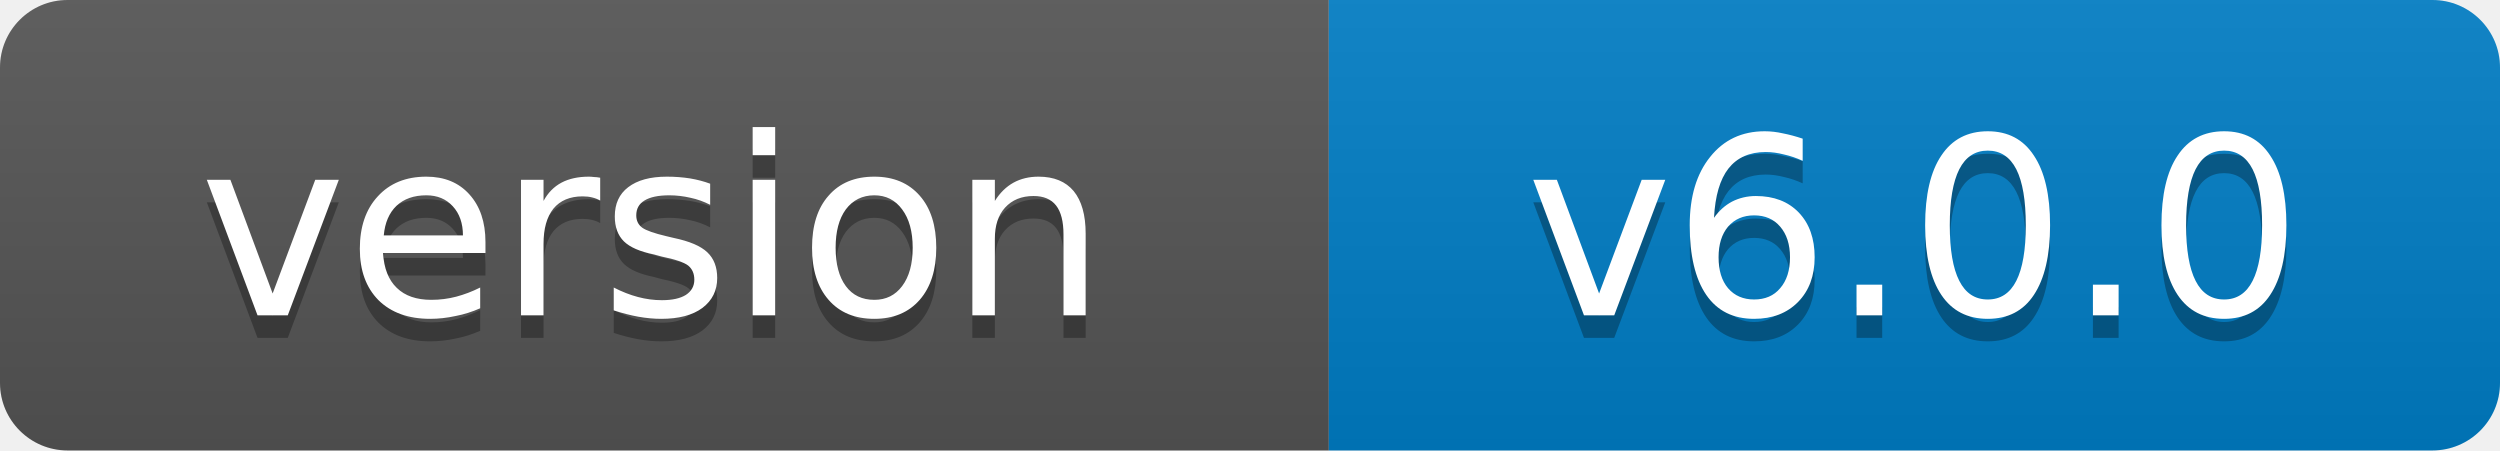
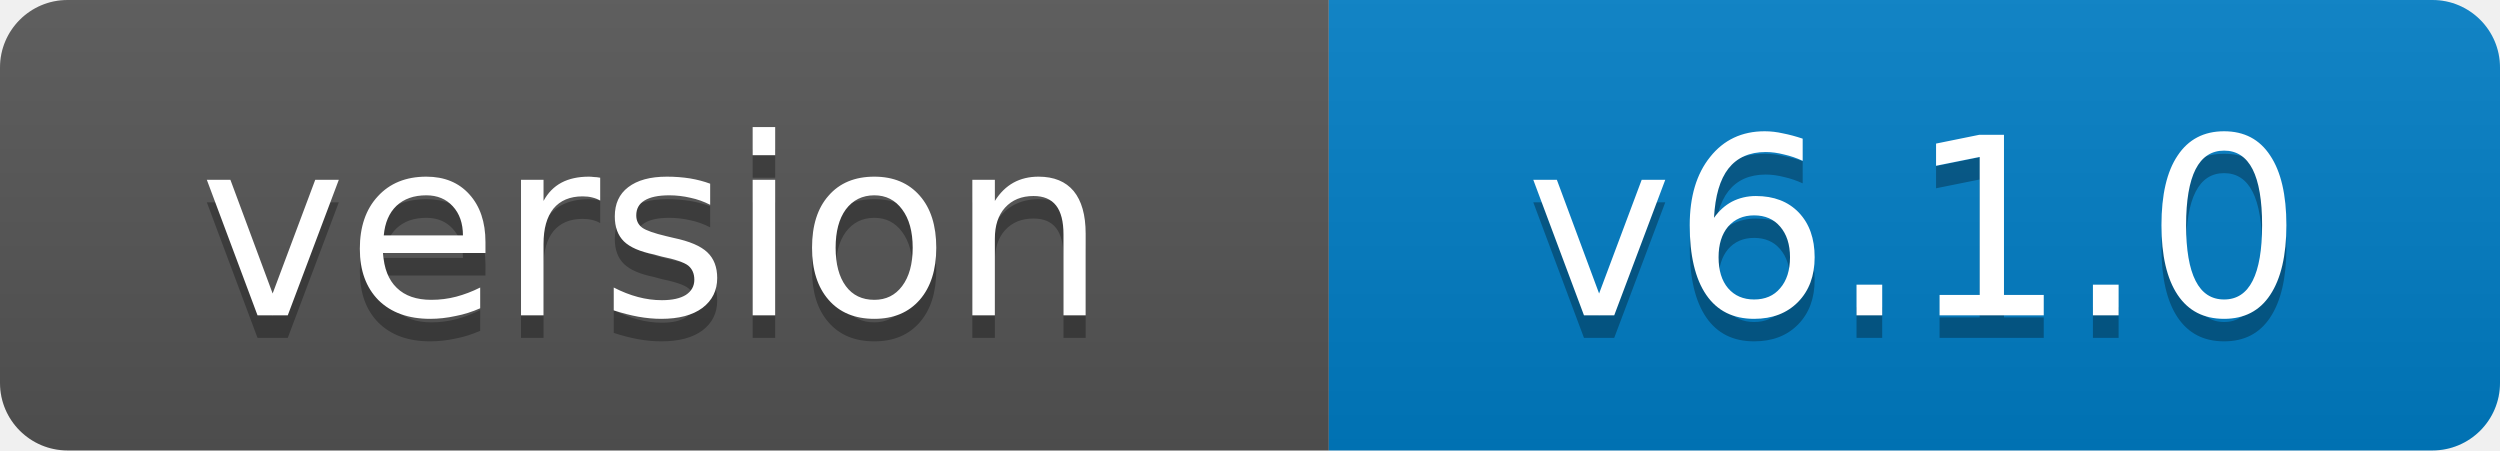
- <svg xmlns="http://www.w3.org/2000/svg" width="111" height="20" role="img" aria-label="version: v6.0.0">
+ <svg xmlns="http://www.w3.org/2000/svg" width="111" height="20" role="img" aria-label="version: v6.1.0">
  <linearGradient id="s" x2="0" y2="100%">
    <stop offset="0" stop-color="#bbb" stop-opacity=".1" />
    <stop offset="1" stop-opacity=".1" />
  </linearGradient>
  <clipPath id="r">
    <rect width="111" height="20" rx="3" fill="#fff" />
  </clipPath>
  <g clip-path="url(#r)">
    <rect width="59" height="20" fill="#555" />
    <rect x="59" width="52" height="20" fill="#007ec6" />
    <rect width="111" height="20" fill="url(#s)" />
  </g>
  <g fill="#fff" text-anchor="middle" font-family="Verdana,Geneva,DejaVu Sans,sans-serif" font-size="11">
    <text x="29" y="15" fill="#010101" fill-opacity=".3">version</text>
    <text x="29" y="14">version</text>
-     <text x="85" y="15" fill="#010101" fill-opacity=".3">v6.0.0</text>
-     <text x="85" y="14">v6.0.0</text>
+     <text x="85" y="15" fill="#010101" fill-opacity=".3">v6.1.0</text>
+     <text x="85" y="14">v6.1.0</text>
  </g>
</svg>
